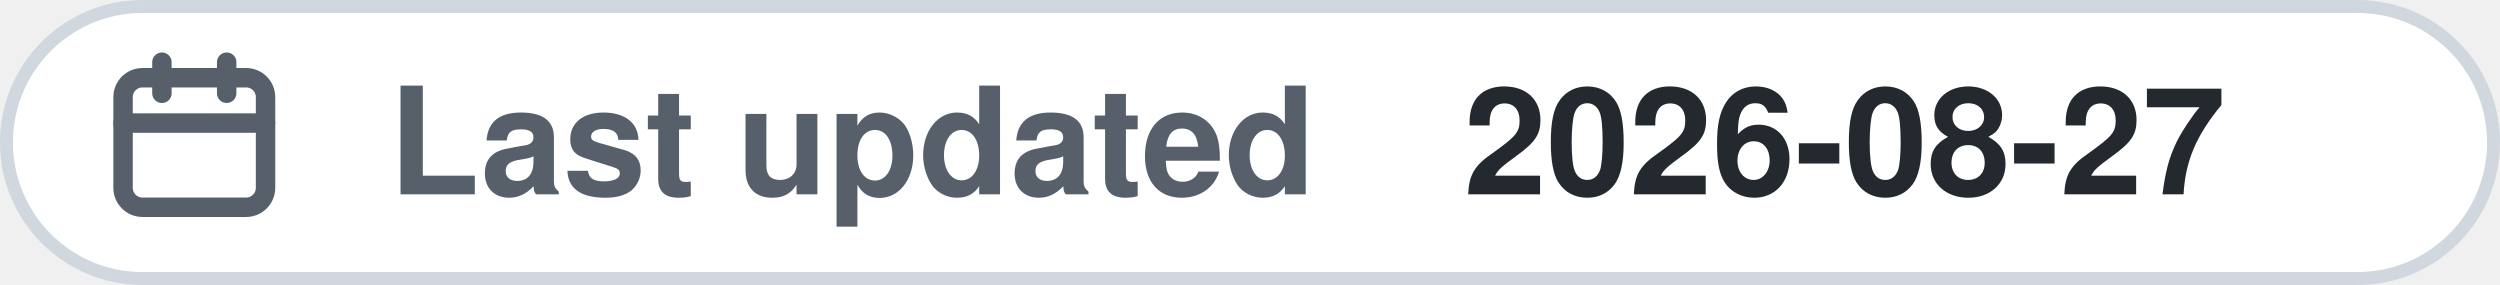
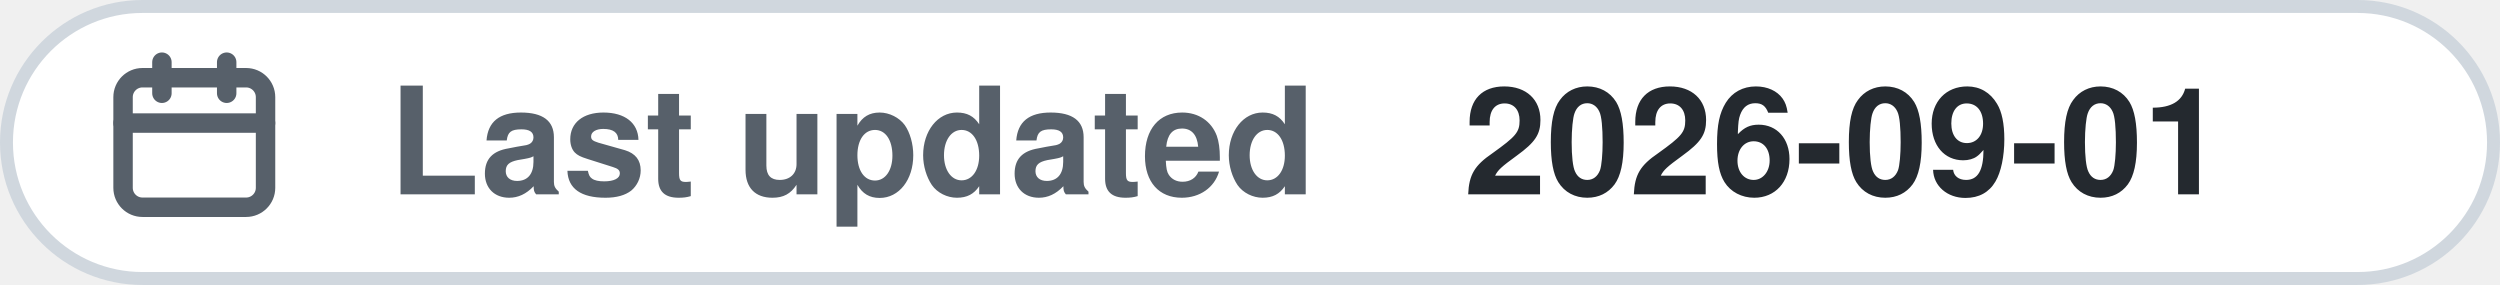
<svg xmlns="http://www.w3.org/2000/svg" width="193" height="22" viewBox="0 0 193 22" role="img">
  <rect x=".5" y=".5" width="192" height="21" rx="10.5" fill="#ffffff" stroke="#d0d7de" />
  <g transform="translate(7,3)" fill="none" stroke="#57606a" stroke-width="1.5" stroke-linecap="round" stroke-linejoin="round">
    <rect x="2.5" y="3" width="11" height="10" rx="1.5" />
    <path d="M2.5 6.5h11M5.5 1.8v2.4M10.5 1.8v2.4" />
  </g>
  <text x="30" y="15" font-family="-apple-system,BlinkMacSystemFont,'Segoe UI',Helvetica,Arial,sans-serif" font-size="11.5" font-weight="600" fill="#57606a">Last updated</text>
-   <text x="113" y="15" font-family="-apple-system,BlinkMacSystemFont,'Segoe UI',Helvetica,Arial,sans-serif" font-size="11.5" font-weight="600" fill="#24292f">2026-08-27</text>
+   <text x="113" y="15" font-family="-apple-system,BlinkMacSystemFont,'Segoe UI',Helvetica,Arial,sans-serif" font-size="11.5" font-weight="600" fill="#24292f">2026-09-01</text>
</svg>
